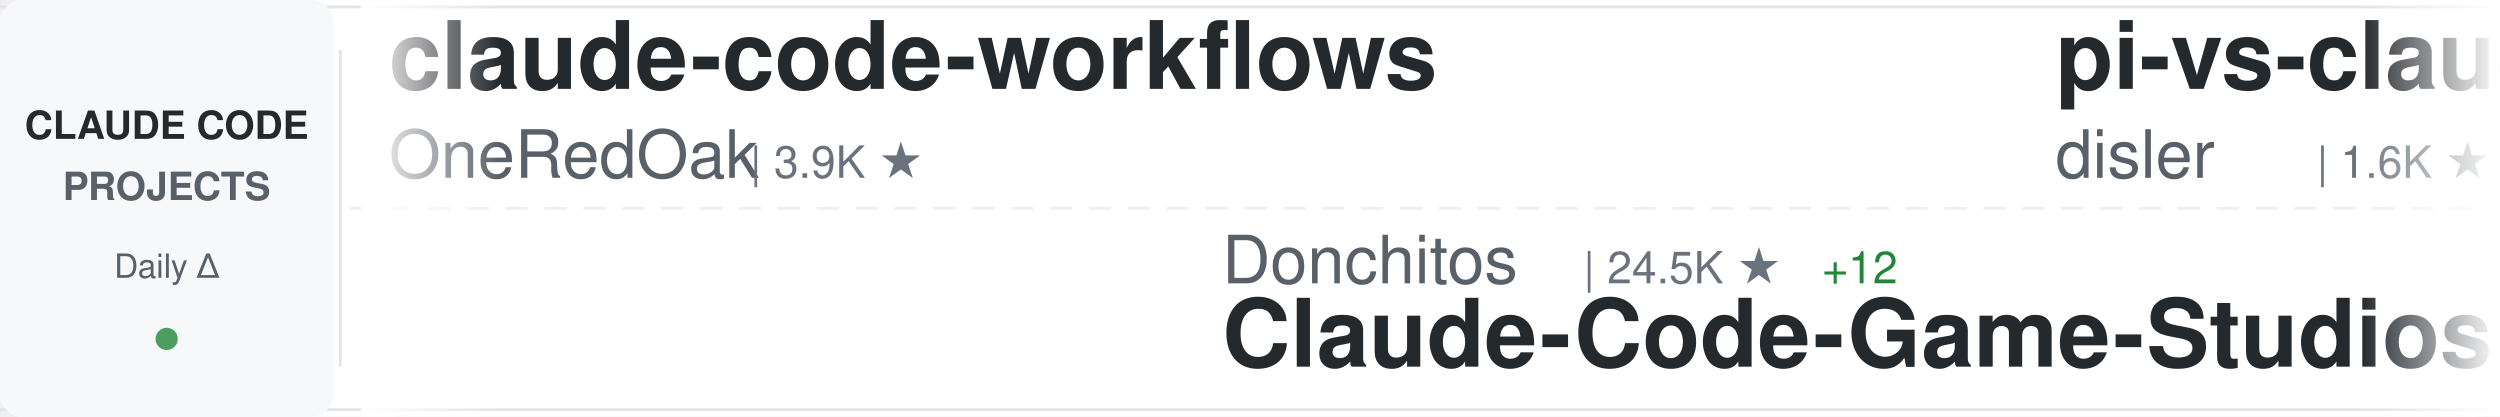
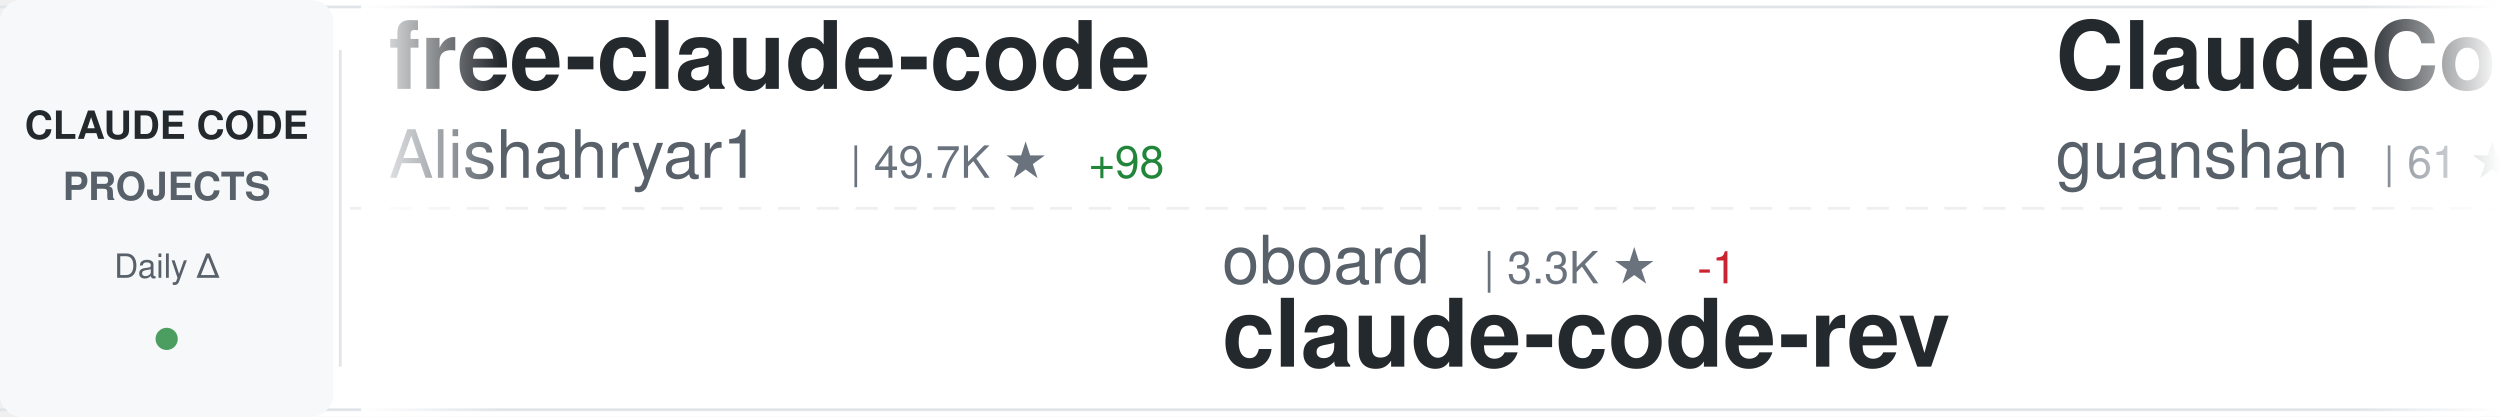
<svg xmlns="http://www.w3.org/2000/svg" width="900" height="150">
  <defs>
    <linearGradient id="awesomeLeftFade" x1="0%" y1="0%" x2="100%" y2="0%">
      <stop offset="0%" style="stop-color:#ffffff;stop-opacity:1" />
      <stop offset="100%" style="stop-color:#ffffff;stop-opacity:0" />
    </linearGradient>
    <linearGradient id="awesomeRightFade" x1="0%" y1="0%" x2="100%" y2="0%">
      <stop offset="0%" style="stop-color:#ffffff;stop-opacity:0" />
      <stop offset="100%" style="stop-color:#ffffff;stop-opacity:1" />
    </linearGradient>
  </defs>
  <rect width="900" height="150" fill="#ffffff" rx="8" />
  <rect x="0" y="2" width="900" height="1" fill="#e1e4e8" />
  <rect x="0" y="147" width="900" height="1" fill="#e1e4e8" />
  <line x1="0" y1="75" x2="900" y2="75" stroke="#e1e4e8" stroke-width="1" stroke-dasharray="8 6" opacity="0.6" />
  <rect x="0" y="0" width="120" height="150" fill="#f6f8fa" rx="8" />
  <text x="60" y="50" font-family="-apple-system, BlinkMacSystemFont, 'Segoe UI', Helvetica, Arial, sans-serif" font-size="14" font-weight="600" fill="#24292e" text-anchor="middle">CLAUDE CODE</text>
  <text x="60" y="72" font-family="-apple-system, BlinkMacSystemFont, 'Segoe UI', Helvetica, Arial, sans-serif" font-size="14" font-weight="600" fill="#586069" text-anchor="middle">PROJECTS</text>
  <text x="60" y="100" font-family="-apple-system, BlinkMacSystemFont, 'Segoe UI', Helvetica, Arial, sans-serif" font-size="12" font-weight="500" fill="#586069" text-anchor="middle">Daily Δ</text>
  <circle cx="60" cy="122" r="4" fill="#22863a" opacity="0.8" />
  <rect x="122" y="18" width="1" height="114" fill="#e1e4e8" />
  <clipPath id="awesomeTickerClip">
    <rect x="130" y="0" width="770" height="150" />
  </clipPath>
  <g clip-path="url(#awesomeTickerClip)">
    <g id="awesomeTickerItems">
      <animateTransform attributeName="transform" attributeType="XML" type="translate" from="0 0" to="-3000 0" dur="54s" repeatCount="indefinite" />
      <g transform="translate(0, 0)">
-         <text x="140" y="32" font-family="-apple-system, BlinkMacSystemFont, 'Segoe UI', Helvetica, Arial, sans-serif" font-size="34" font-weight="600" fill="#24292e">claude-code-workflows</text>
-         <text x="140" y="64" font-family="-apple-system, BlinkMacSystemFont, 'Segoe UI', Helvetica, Arial, sans-serif" font-size="24" font-weight="400" fill="#586069">OneRedOak</text>
-         <text x="270" y="64" font-family="-apple-system, BlinkMacSystemFont, 'Segoe UI', Helvetica, Arial, sans-serif" font-size="16" font-weight="500" fill="#6a737d">| 3.9K ★</text>
+         <text x="140" y="32" font-family="-apple-system, BlinkMacSystemFont, 'Segoe UI', Helvetica, Arial, sans-serif" font-size="34" font-weight="600" fill="#24292e">free-claude-code</text>
+         <text x="140" y="64" font-family="-apple-system, BlinkMacSystemFont, 'Segoe UI', Helvetica, Arial, sans-serif" font-size="24" font-weight="400" fill="#586069">Alishahryar1</text>
+         <text x="306" y="64" font-family="-apple-system, BlinkMacSystemFont, 'Segoe UI', Helvetica, Arial, sans-serif" font-size="16" font-weight="500" fill="#6a737d">| 49.7K ★</text>
+         <text x="392" y="64" font-family="-apple-system, BlinkMacSystemFont, 'Segoe UI', Helvetica, Arial, sans-serif" font-size="16" font-weight="500" fill="#22863a"> +98</text>
      </g>
      <g transform="translate(300, 0)">
-         <text x="140" y="102" font-family="-apple-system, BlinkMacSystemFont, 'Segoe UI', Helvetica, Arial, sans-serif" font-size="24" font-weight="400" fill="#586069">Donchitos</text>
-         <text x="270" y="102" font-family="-apple-system, BlinkMacSystemFont, 'Segoe UI', Helvetica, Arial, sans-serif" font-size="16" font-weight="500" fill="#6a737d">| 24.5K ★</text>
-         <text x="356" y="102" font-family="-apple-system, BlinkMacSystemFont, 'Segoe UI', Helvetica, Arial, sans-serif" font-size="16" font-weight="500" fill="#22863a"> +12</text>
-         <text x="140" y="132" font-family="-apple-system, BlinkMacSystemFont, 'Segoe UI', Helvetica, Arial, sans-serif" font-size="34" font-weight="600" fill="#24292e">Claude-Code-Game-Studios</text>
+         <text x="140" y="102" font-family="-apple-system, BlinkMacSystemFont, 'Segoe UI', Helvetica, Arial, sans-serif" font-size="24" font-weight="400" fill="#586069">oboard</text>
+         <text x="234" y="102" font-family="-apple-system, BlinkMacSystemFont, 'Segoe UI', Helvetica, Arial, sans-serif" font-size="16" font-weight="500" fill="#6a737d">| 3.3K ★</text>
+         <text x="311" y="102" font-family="-apple-system, BlinkMacSystemFont, 'Segoe UI', Helvetica, Arial, sans-serif" font-size="16" font-weight="500" fill="#cb2431"> -1</text>
+         <text x="140" y="132" font-family="-apple-system, BlinkMacSystemFont, 'Segoe UI', Helvetica, Arial, sans-serif" font-size="34" font-weight="600" fill="#24292e">claude-code-rev</text>
      </g>
      <g transform="translate(600, 0)">
-         <text x="140" y="32" font-family="-apple-system, BlinkMacSystemFont, 'Segoe UI', Helvetica, Arial, sans-serif" font-size="34" font-weight="600" fill="#24292e">pi-vs-claude-code</text>
-         <text x="140" y="64" font-family="-apple-system, BlinkMacSystemFont, 'Segoe UI', Helvetica, Arial, sans-serif" font-size="24" font-weight="400" fill="#586069">disler</text>
-         <text x="234" y="64" font-family="-apple-system, BlinkMacSystemFont, 'Segoe UI', Helvetica, Arial, sans-serif" font-size="16" font-weight="500" fill="#6a737d">| 1.6K ★</text>
-         <text x="311" y="64" font-family="-apple-system, BlinkMacSystemFont, 'Segoe UI', Helvetica, Arial, sans-serif" font-size="16" font-weight="500" fill="#22863a"> +1</text>
+         <text x="140" y="32" font-family="-apple-system, BlinkMacSystemFont, 'Segoe UI', Helvetica, Arial, sans-serif" font-size="34" font-weight="600" fill="#24292e">ClaudeCode</text>
+         <text x="140" y="64" font-family="-apple-system, BlinkMacSystemFont, 'Segoe UI', Helvetica, Arial, sans-serif" font-size="24" font-weight="400" fill="#586069">guanshan</text>
+         <text x="258" y="64" font-family="-apple-system, BlinkMacSystemFont, 'Segoe UI', Helvetica, Arial, sans-serif" font-size="16" font-weight="500" fill="#6a737d">| 61 ★</text>
      </g>
      <g transform="translate(900, 0)">
-         <text x="140" y="102" font-family="-apple-system, BlinkMacSystemFont, 'Segoe UI', Helvetica, Arial, sans-serif" font-size="24" font-weight="400" fill="#586069">Yuyz0112</text>
-         <text x="258" y="102" font-family="-apple-system, BlinkMacSystemFont, 'Segoe UI', Helvetica, Arial, sans-serif" font-size="16" font-weight="500" fill="#6a737d">| 2.4K ★</text>
-         <text x="140" y="132" font-family="-apple-system, BlinkMacSystemFont, 'Segoe UI', Helvetica, Arial, sans-serif" font-size="34" font-weight="600" fill="#24292e">claude-code-reverse</text>
+         <text x="140" y="102" font-family="-apple-system, BlinkMacSystemFont, 'Segoe UI', Helvetica, Arial, sans-serif" font-size="24" font-weight="400" fill="#586069">andrew-kramer-inno</text>
+         <text x="378" y="102" font-family="-apple-system, BlinkMacSystemFont, 'Segoe UI', Helvetica, Arial, sans-serif" font-size="16" font-weight="500" fill="#6a737d">| 593 ★</text>
+         <text x="446" y="102" font-family="-apple-system, BlinkMacSystemFont, 'Segoe UI', Helvetica, Arial, sans-serif" font-size="16" font-weight="500" fill="#cb2431"> -1</text>
+         <text x="140" y="132" font-family="-apple-system, BlinkMacSystemFont, 'Segoe UI', Helvetica, Arial, sans-serif" font-size="34" font-weight="600" fill="#24292e">claude-code-source-build</text>
      </g>
      <g transform="translate(1200, 0)">
-         <text x="140" y="32" font-family="-apple-system, BlinkMacSystemFont, 'Segoe UI', Helvetica, Arial, sans-serif" font-size="34" font-weight="600" fill="#24292e">claude-code-source</text>
-         <text x="140" y="64" font-family="-apple-system, BlinkMacSystemFont, 'Segoe UI', Helvetica, Arial, sans-serif" font-size="24" font-weight="400" fill="#586069">AprilNEA</text>
-         <text x="258" y="64" font-family="-apple-system, BlinkMacSystemFont, 'Segoe UI', Helvetica, Arial, sans-serif" font-size="16" font-weight="500" fill="#6a737d">| 391 ★</text>
+         <text x="140" y="32" font-family="-apple-system, BlinkMacSystemFont, 'Segoe UI', Helvetica, Arial, sans-serif" font-size="34" font-weight="600" fill="#24292e">claude-code-from-scratch</text>
+         <text x="140" y="64" font-family="-apple-system, BlinkMacSystemFont, 'Segoe UI', Helvetica, Arial, sans-serif" font-size="24" font-weight="400" fill="#586069">Windy3f3f3f3f</text>
+         <text x="318" y="64" font-family="-apple-system, BlinkMacSystemFont, 'Segoe UI', Helvetica, Arial, sans-serif" font-size="16" font-weight="500" fill="#6a737d">| 2.6K ★</text>
      </g>
      <g transform="translate(1500, 0)">
-         <text x="140" y="102" font-family="-apple-system, BlinkMacSystemFont, 'Segoe UI', Helvetica, Arial, sans-serif" font-size="24" font-weight="400" fill="#586069">WorldFlowAI</text>
-         <text x="294" y="102" font-family="-apple-system, BlinkMacSystemFont, 'Segoe UI', Helvetica, Arial, sans-serif" font-size="16" font-weight="500" fill="#6a737d">| 1.7K ★</text>
-         <text x="371" y="102" font-family="-apple-system, BlinkMacSystemFont, 'Segoe UI', Helvetica, Arial, sans-serif" font-size="16" font-weight="500" fill="#22863a"> +4</text>
-         <text x="140" y="132" font-family="-apple-system, BlinkMacSystemFont, 'Segoe UI', Helvetica, Arial, sans-serif" font-size="34" font-weight="600" fill="#24292e">everything-claude-code</text>
+         <text x="140" y="102" font-family="-apple-system, BlinkMacSystemFont, 'Segoe UI', Helvetica, Arial, sans-serif" font-size="24" font-weight="400" fill="#586069">liuup</text>
+         <text x="222" y="102" font-family="-apple-system, BlinkMacSystemFont, 'Segoe UI', Helvetica, Arial, sans-serif" font-size="16" font-weight="500" fill="#6a737d">| 3.9K ★</text>
+         <text x="299" y="102" font-family="-apple-system, BlinkMacSystemFont, 'Segoe UI', Helvetica, Arial, sans-serif" font-size="16" font-weight="500" fill="#22863a"> +1</text>
+         <text x="140" y="132" font-family="-apple-system, BlinkMacSystemFont, 'Segoe UI', Helvetica, Arial, sans-serif" font-size="34" font-weight="600" fill="#24292e">claude-code-analysis</text>
      </g>
      <g transform="translate(1800, 0)">
-         <text x="140" y="32" font-family="-apple-system, BlinkMacSystemFont, 'Segoe UI', Helvetica, Arial, sans-serif" font-size="34" font-weight="600" fill="#24292e">Claude-Code-Usage-Monito...</text>
-         <text x="140" y="64" font-family="-apple-system, BlinkMacSystemFont, 'Segoe UI', Helvetica, Arial, sans-serif" font-size="24" font-weight="400" fill="#586069">Maciek-roboblog</text>
-         <text x="342" y="64" font-family="-apple-system, BlinkMacSystemFont, 'Segoe UI', Helvetica, Arial, sans-serif" font-size="16" font-weight="500" fill="#6a737d">| 8.7K ★</text>
-         <text x="419" y="64" font-family="-apple-system, BlinkMacSystemFont, 'Segoe UI', Helvetica, Arial, sans-serif" font-size="16" font-weight="500" fill="#cb2431"> -1</text>
+         <text x="140" y="32" font-family="-apple-system, BlinkMacSystemFont, 'Segoe UI', Helvetica, Arial, sans-serif" font-size="34" font-weight="600" fill="#24292e">claude-code-tudou</text>
+         <text x="140" y="64" font-family="-apple-system, BlinkMacSystemFont, 'Segoe UI', Helvetica, Arial, sans-serif" font-size="24" font-weight="400" fill="#586069">AICoderTudou</text>
+         <text x="306" y="64" font-family="-apple-system, BlinkMacSystemFont, 'Segoe UI', Helvetica, Arial, sans-serif" font-size="16" font-weight="500" fill="#6a737d">| 496 ★</text>
      </g>
      <g transform="translate(2100, 0)">
-         <text x="140" y="102" font-family="-apple-system, BlinkMacSystemFont, 'Segoe UI', Helvetica, Arial, sans-serif" font-size="24" font-weight="400" fill="#586069">pengchengneo</text>
-         <text x="306" y="102" font-family="-apple-system, BlinkMacSystemFont, 'Segoe UI', Helvetica, Arial, sans-serif" font-size="16" font-weight="500" fill="#6a737d">| 1.8K ★</text>
-         <text x="140" y="132" font-family="-apple-system, BlinkMacSystemFont, 'Segoe UI', Helvetica, Arial, sans-serif" font-size="34" font-weight="600" fill="#24292e">Claude-Code</text>
+         <text x="140" y="102" font-family="-apple-system, BlinkMacSystemFont, 'Segoe UI', Helvetica, Arial, sans-serif" font-size="24" font-weight="400" fill="#586069">chauncygu</text>
+         <text x="270" y="102" font-family="-apple-system, BlinkMacSystemFont, 'Segoe UI', Helvetica, Arial, sans-serif" font-size="16" font-weight="500" fill="#6a737d">| 2.8K ★</text>
+         <text x="140" y="132" font-family="-apple-system, BlinkMacSystemFont, 'Segoe UI', Helvetica, Arial, sans-serif" font-size="34" font-weight="600" fill="#24292e">collection-claude-code-s...</text>
      </g>
      <g transform="translate(2400, 0)">
-         <text x="140" y="32" font-family="-apple-system, BlinkMacSystemFont, 'Segoe UI', Helvetica, Arial, sans-serif" font-size="34" font-weight="600" fill="#24292e">awesome-claude-code-tool...</text>
-         <text x="140" y="64" font-family="-apple-system, BlinkMacSystemFont, 'Segoe UI', Helvetica, Arial, sans-serif" font-size="24" font-weight="400" fill="#586069">rohitg00</text>
-         <text x="258" y="64" font-family="-apple-system, BlinkMacSystemFont, 'Segoe UI', Helvetica, Arial, sans-serif" font-size="16" font-weight="500" fill="#6a737d">| 2.5K ★</text>
-         <text x="335" y="64" font-family="-apple-system, BlinkMacSystemFont, 'Segoe UI', Helvetica, Arial, sans-serif" font-size="16" font-weight="500" fill="#22863a"> +1</text>
+         <text x="140" y="32" font-family="-apple-system, BlinkMacSystemFont, 'Segoe UI', Helvetica, Arial, sans-serif" font-size="34" font-weight="600" fill="#24292e">claude-code-proxy</text>
+         <text x="140" y="64" font-family="-apple-system, BlinkMacSystemFont, 'Segoe UI', Helvetica, Arial, sans-serif" font-size="24" font-weight="400" fill="#586069">1rgs</text>
+         <text x="210" y="64" font-family="-apple-system, BlinkMacSystemFont, 'Segoe UI', Helvetica, Arial, sans-serif" font-size="16" font-weight="500" fill="#6a737d">| 3.7K ★</text>
      </g>
      <g transform="translate(2700, 0)">
-         <text x="140" y="102" font-family="-apple-system, BlinkMacSystemFont, 'Segoe UI', Helvetica, Arial, sans-serif" font-size="24" font-weight="400" fill="#586069">edmund-io</text>
+         <text x="140" y="102" font-family="-apple-system, BlinkMacSystemFont, 'Segoe UI', Helvetica, Arial, sans-serif" font-size="24" font-weight="400" fill="#586069">pedrohcgs</text>
        <text x="270" y="102" font-family="-apple-system, BlinkMacSystemFont, 'Segoe UI', Helvetica, Arial, sans-serif" font-size="16" font-weight="500" fill="#6a737d">| 1.5K ★</text>
-         <text x="140" y="132" font-family="-apple-system, BlinkMacSystemFont, 'Segoe UI', Helvetica, Arial, sans-serif" font-size="34" font-weight="600" fill="#24292e">edmunds-claude-code</text>
+         <text x="347" y="102" font-family="-apple-system, BlinkMacSystemFont, 'Segoe UI', Helvetica, Arial, sans-serif" font-size="16" font-weight="500" fill="#22863a"> +3</text>
+         <text x="140" y="132" font-family="-apple-system, BlinkMacSystemFont, 'Segoe UI', Helvetica, Arial, sans-serif" font-size="34" font-weight="600" fill="#24292e">claude-code-my-workflow</text>
      </g>
      <g transform="translate(3000, 0)">
-         <text x="140" y="32" font-family="-apple-system, BlinkMacSystemFont, 'Segoe UI', Helvetica, Arial, sans-serif" font-size="34" font-weight="600" fill="#24292e">claude-code-workflows</text>
-         <text x="140" y="64" font-family="-apple-system, BlinkMacSystemFont, 'Segoe UI', Helvetica, Arial, sans-serif" font-size="24" font-weight="400" fill="#586069">OneRedOak</text>
-         <text x="270" y="64" font-family="-apple-system, BlinkMacSystemFont, 'Segoe UI', Helvetica, Arial, sans-serif" font-size="16" font-weight="500" fill="#6a737d">| 3.9K ★</text>
+         <text x="140" y="32" font-family="-apple-system, BlinkMacSystemFont, 'Segoe UI', Helvetica, Arial, sans-serif" font-size="34" font-weight="600" fill="#24292e">free-claude-code</text>
+         <text x="140" y="64" font-family="-apple-system, BlinkMacSystemFont, 'Segoe UI', Helvetica, Arial, sans-serif" font-size="24" font-weight="400" fill="#586069">Alishahryar1</text>
+         <text x="306" y="64" font-family="-apple-system, BlinkMacSystemFont, 'Segoe UI', Helvetica, Arial, sans-serif" font-size="16" font-weight="500" fill="#6a737d">| 49.7K ★</text>
+         <text x="392" y="64" font-family="-apple-system, BlinkMacSystemFont, 'Segoe UI', Helvetica, Arial, sans-serif" font-size="16" font-weight="500" fill="#22863a"> +98</text>
      </g>
      <g transform="translate(3300, 0)">
-         <text x="140" y="102" font-family="-apple-system, BlinkMacSystemFont, 'Segoe UI', Helvetica, Arial, sans-serif" font-size="24" font-weight="400" fill="#586069">Donchitos</text>
-         <text x="270" y="102" font-family="-apple-system, BlinkMacSystemFont, 'Segoe UI', Helvetica, Arial, sans-serif" font-size="16" font-weight="500" fill="#6a737d">| 24.5K ★</text>
-         <text x="356" y="102" font-family="-apple-system, BlinkMacSystemFont, 'Segoe UI', Helvetica, Arial, sans-serif" font-size="16" font-weight="500" fill="#22863a"> +12</text>
-         <text x="140" y="132" font-family="-apple-system, BlinkMacSystemFont, 'Segoe UI', Helvetica, Arial, sans-serif" font-size="34" font-weight="600" fill="#24292e">Claude-Code-Game-Studios</text>
+         <text x="140" y="102" font-family="-apple-system, BlinkMacSystemFont, 'Segoe UI', Helvetica, Arial, sans-serif" font-size="24" font-weight="400" fill="#586069">oboard</text>
+         <text x="234" y="102" font-family="-apple-system, BlinkMacSystemFont, 'Segoe UI', Helvetica, Arial, sans-serif" font-size="16" font-weight="500" fill="#6a737d">| 3.3K ★</text>
+         <text x="311" y="102" font-family="-apple-system, BlinkMacSystemFont, 'Segoe UI', Helvetica, Arial, sans-serif" font-size="16" font-weight="500" fill="#cb2431"> -1</text>
+         <text x="140" y="132" font-family="-apple-system, BlinkMacSystemFont, 'Segoe UI', Helvetica, Arial, sans-serif" font-size="34" font-weight="600" fill="#24292e">claude-code-rev</text>
      </g>
      <g transform="translate(3600, 0)">
-         <text x="140" y="32" font-family="-apple-system, BlinkMacSystemFont, 'Segoe UI', Helvetica, Arial, sans-serif" font-size="34" font-weight="600" fill="#24292e">pi-vs-claude-code</text>
-         <text x="140" y="64" font-family="-apple-system, BlinkMacSystemFont, 'Segoe UI', Helvetica, Arial, sans-serif" font-size="24" font-weight="400" fill="#586069">disler</text>
-         <text x="234" y="64" font-family="-apple-system, BlinkMacSystemFont, 'Segoe UI', Helvetica, Arial, sans-serif" font-size="16" font-weight="500" fill="#6a737d">| 1.6K ★</text>
-         <text x="311" y="64" font-family="-apple-system, BlinkMacSystemFont, 'Segoe UI', Helvetica, Arial, sans-serif" font-size="16" font-weight="500" fill="#22863a"> +1</text>
+         <text x="140" y="32" font-family="-apple-system, BlinkMacSystemFont, 'Segoe UI', Helvetica, Arial, sans-serif" font-size="34" font-weight="600" fill="#24292e">ClaudeCode</text>
+         <text x="140" y="64" font-family="-apple-system, BlinkMacSystemFont, 'Segoe UI', Helvetica, Arial, sans-serif" font-size="24" font-weight="400" fill="#586069">guanshan</text>
+         <text x="258" y="64" font-family="-apple-system, BlinkMacSystemFont, 'Segoe UI', Helvetica, Arial, sans-serif" font-size="16" font-weight="500" fill="#6a737d">| 61 ★</text>
      </g>
      <g transform="translate(3900, 0)">
-         <text x="140" y="102" font-family="-apple-system, BlinkMacSystemFont, 'Segoe UI', Helvetica, Arial, sans-serif" font-size="24" font-weight="400" fill="#586069">Yuyz0112</text>
-         <text x="258" y="102" font-family="-apple-system, BlinkMacSystemFont, 'Segoe UI', Helvetica, Arial, sans-serif" font-size="16" font-weight="500" fill="#6a737d">| 2.4K ★</text>
-         <text x="140" y="132" font-family="-apple-system, BlinkMacSystemFont, 'Segoe UI', Helvetica, Arial, sans-serif" font-size="34" font-weight="600" fill="#24292e">claude-code-reverse</text>
+         <text x="140" y="102" font-family="-apple-system, BlinkMacSystemFont, 'Segoe UI', Helvetica, Arial, sans-serif" font-size="24" font-weight="400" fill="#586069">andrew-kramer-inno</text>
+         <text x="378" y="102" font-family="-apple-system, BlinkMacSystemFont, 'Segoe UI', Helvetica, Arial, sans-serif" font-size="16" font-weight="500" fill="#6a737d">| 593 ★</text>
+         <text x="446" y="102" font-family="-apple-system, BlinkMacSystemFont, 'Segoe UI', Helvetica, Arial, sans-serif" font-size="16" font-weight="500" fill="#cb2431"> -1</text>
+         <text x="140" y="132" font-family="-apple-system, BlinkMacSystemFont, 'Segoe UI', Helvetica, Arial, sans-serif" font-size="34" font-weight="600" fill="#24292e">claude-code-source-build</text>
      </g>
    </g>
  </g>
  <rect x="130" y="0" width="50" height="150" fill="url(#awesomeLeftFade)" />
  <rect x="850" y="0" width="50" height="150" fill="url(#awesomeRightFade)" />
</svg>
